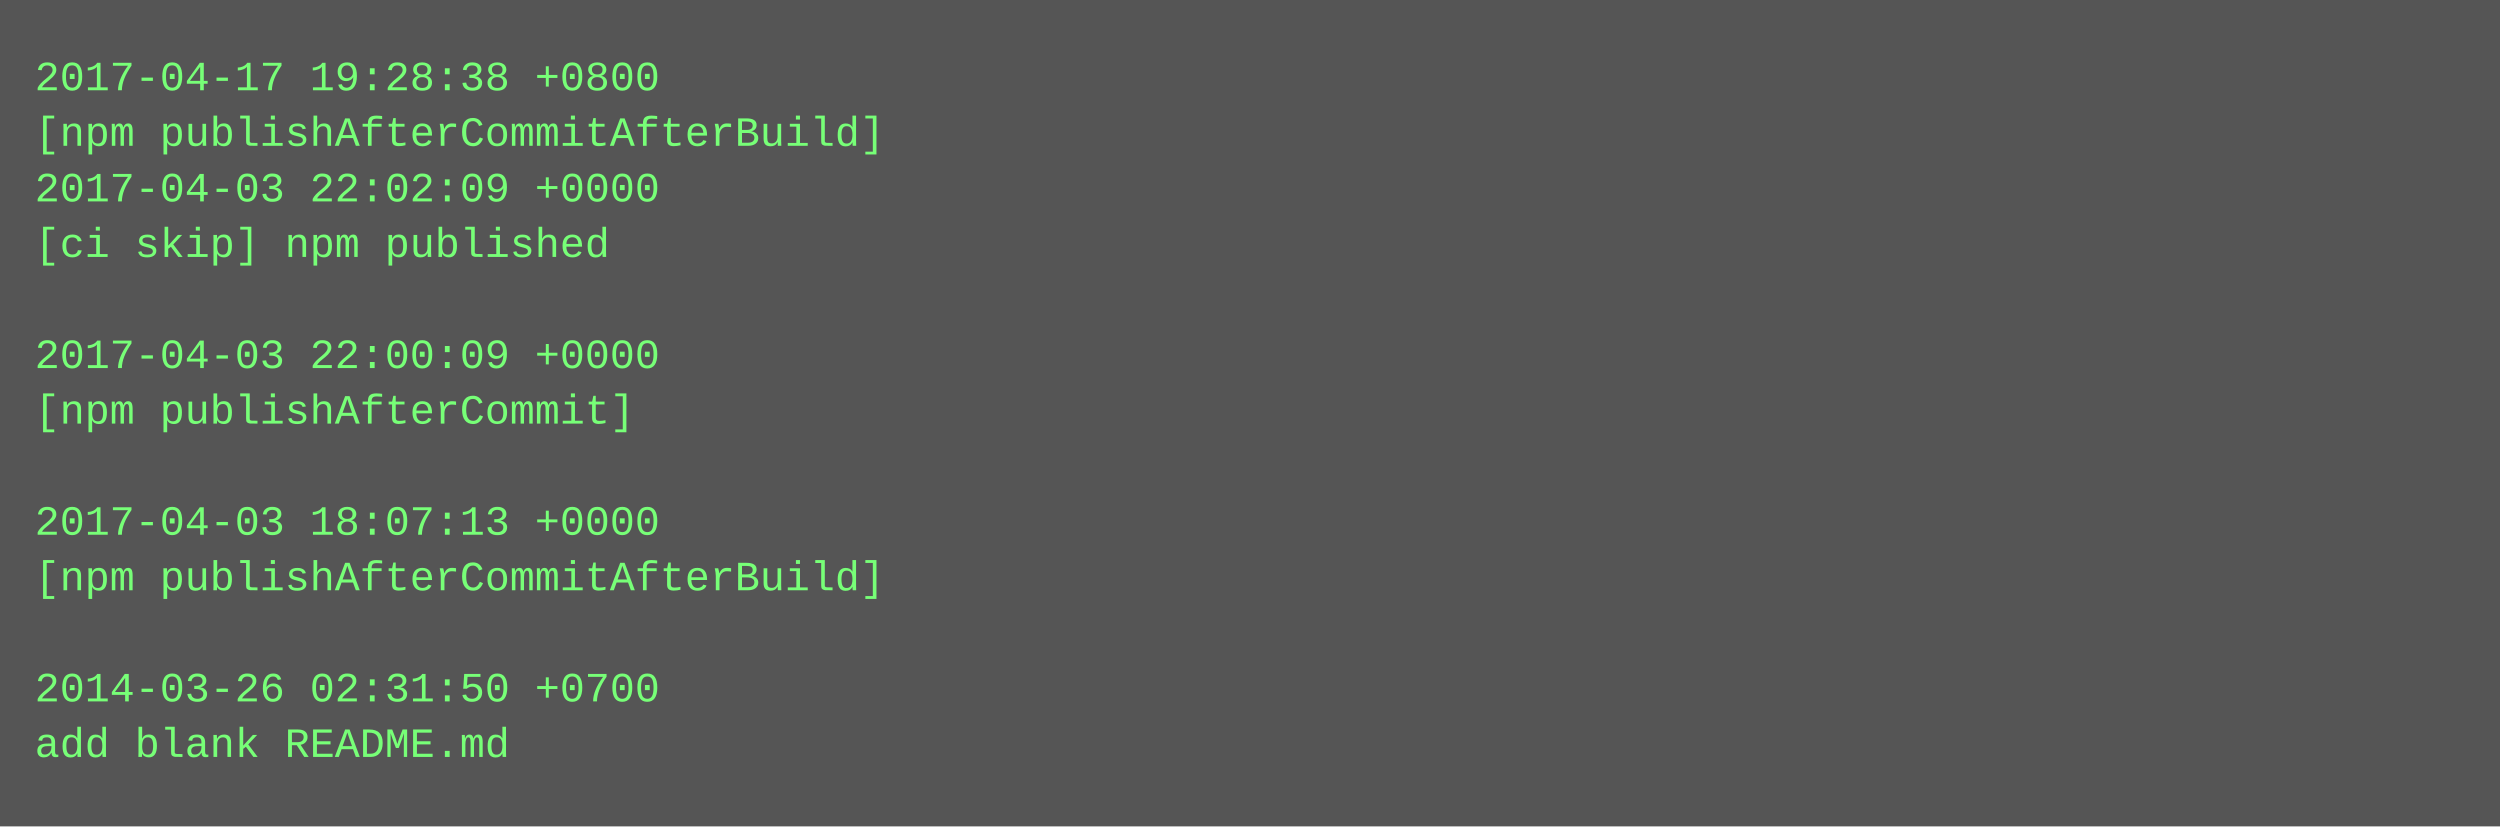
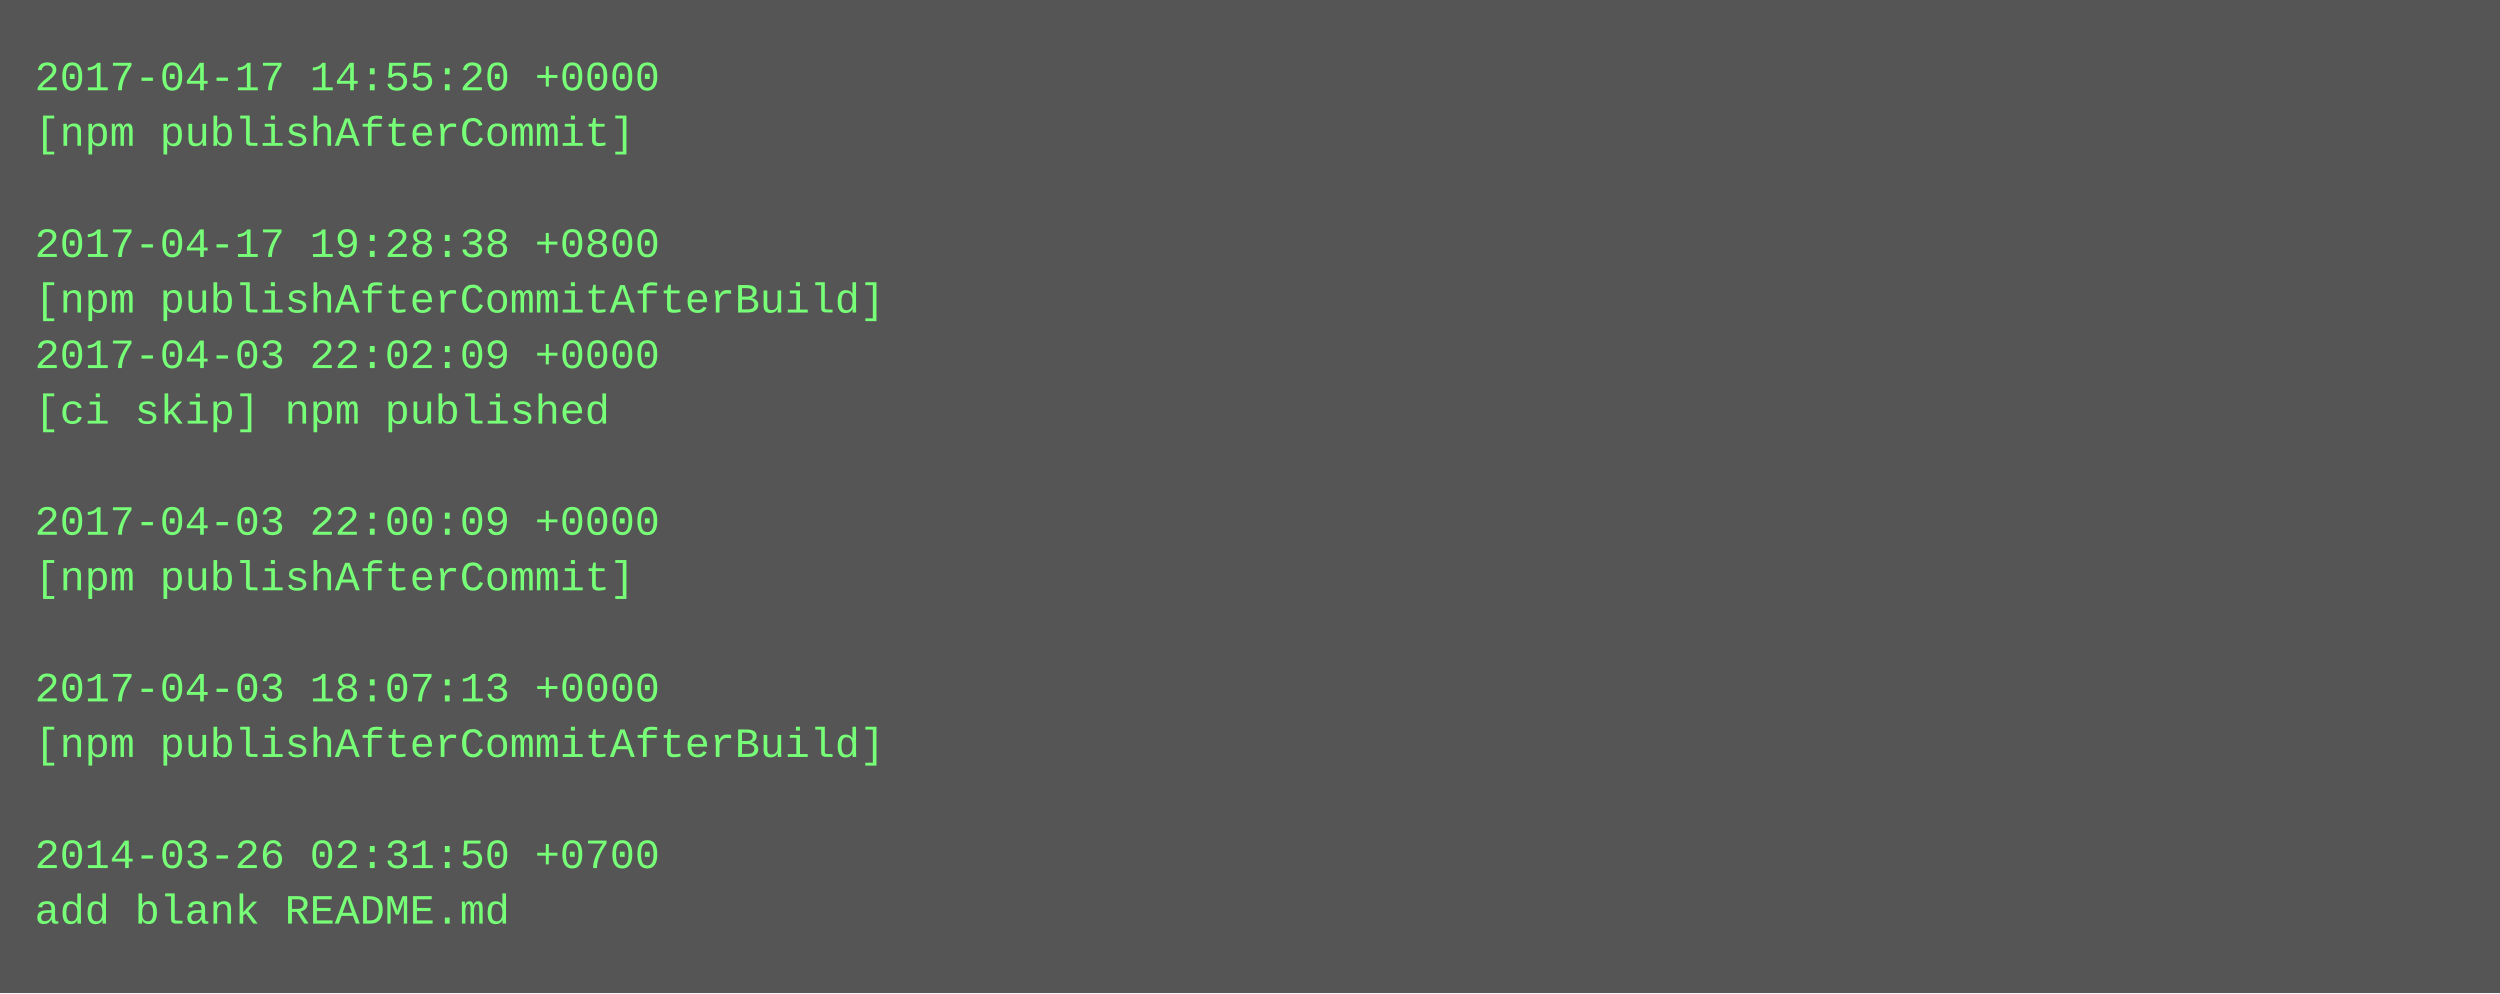
- <svg xmlns="http://www.w3.org/2000/svg" height="238" width="720">
-   <rect height="238" fill="#555" width="720" />
+ <svg xmlns="http://www.w3.org/2000/svg" height="286" width="720">
+   <rect height="286" fill="#555" width="720" />
  <text fill="#7f7" font-family="Courier New" font-size="12" xml:space="preserve">
-     <tspan x="10" y="26">2017-04-17 19:28:38 +0800</tspan>
-     <tspan x="10" y="42">[npm publishAfterCommitAfterBuild]</tspan>
-     <tspan x="10" y="58">2017-04-03 22:02:09 +0000</tspan>
-     <tspan x="10" y="74">[ci skip] npm published</tspan>
-     <tspan x="10" y="90" />
-     <tspan x="10" y="106">2017-04-03 22:00:09 +0000</tspan>
-     <tspan x="10" y="122">[npm publishAfterCommit]</tspan>
+     <tspan x="10" y="26">2017-04-17 14:55:20 +0000</tspan>
+     <tspan x="10" y="42">[npm publishAfterCommit]</tspan>
+     <tspan x="10" y="58" />
+     <tspan x="10" y="74">2017-04-17 19:28:38 +0800</tspan>
+     <tspan x="10" y="90">[npm publishAfterCommitAfterBuild]</tspan>
+     <tspan x="10" y="106">2017-04-03 22:02:09 +0000</tspan>
+     <tspan x="10" y="122">[ci skip] npm published</tspan>
    <tspan x="10" y="138" />
-     <tspan x="10" y="154">2017-04-03 18:07:13 +0000</tspan>
-     <tspan x="10" y="170">[npm publishAfterCommitAfterBuild]</tspan>
+     <tspan x="10" y="154">2017-04-03 22:00:09 +0000</tspan>
+     <tspan x="10" y="170">[npm publishAfterCommit]</tspan>
    <tspan x="10" y="186" />
-     <tspan x="10" y="202">2014-03-26 02:31:50 +0700</tspan>
-     <tspan x="10" y="218">add blank README.md</tspan>
+     <tspan x="10" y="202">2017-04-03 18:07:13 +0000</tspan>
+     <tspan x="10" y="218">[npm publishAfterCommitAfterBuild]</tspan>
+     <tspan x="10" y="234" />
+     <tspan x="10" y="250">2014-03-26 02:31:50 +0700</tspan>
+     <tspan x="10" y="266">add blank README.md</tspan>
  </text>
</svg>
